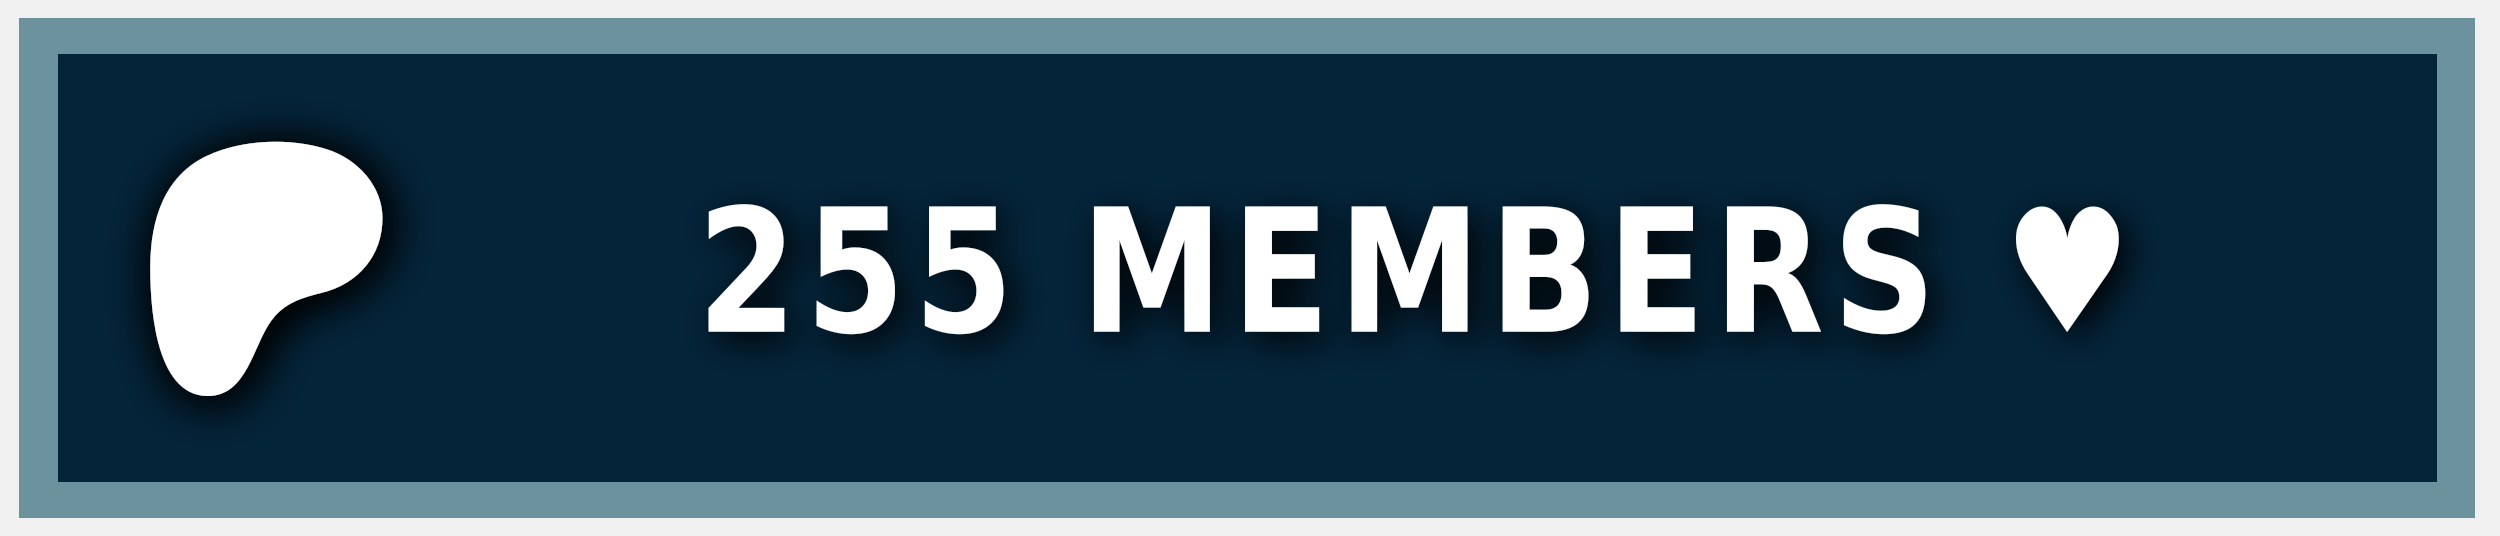
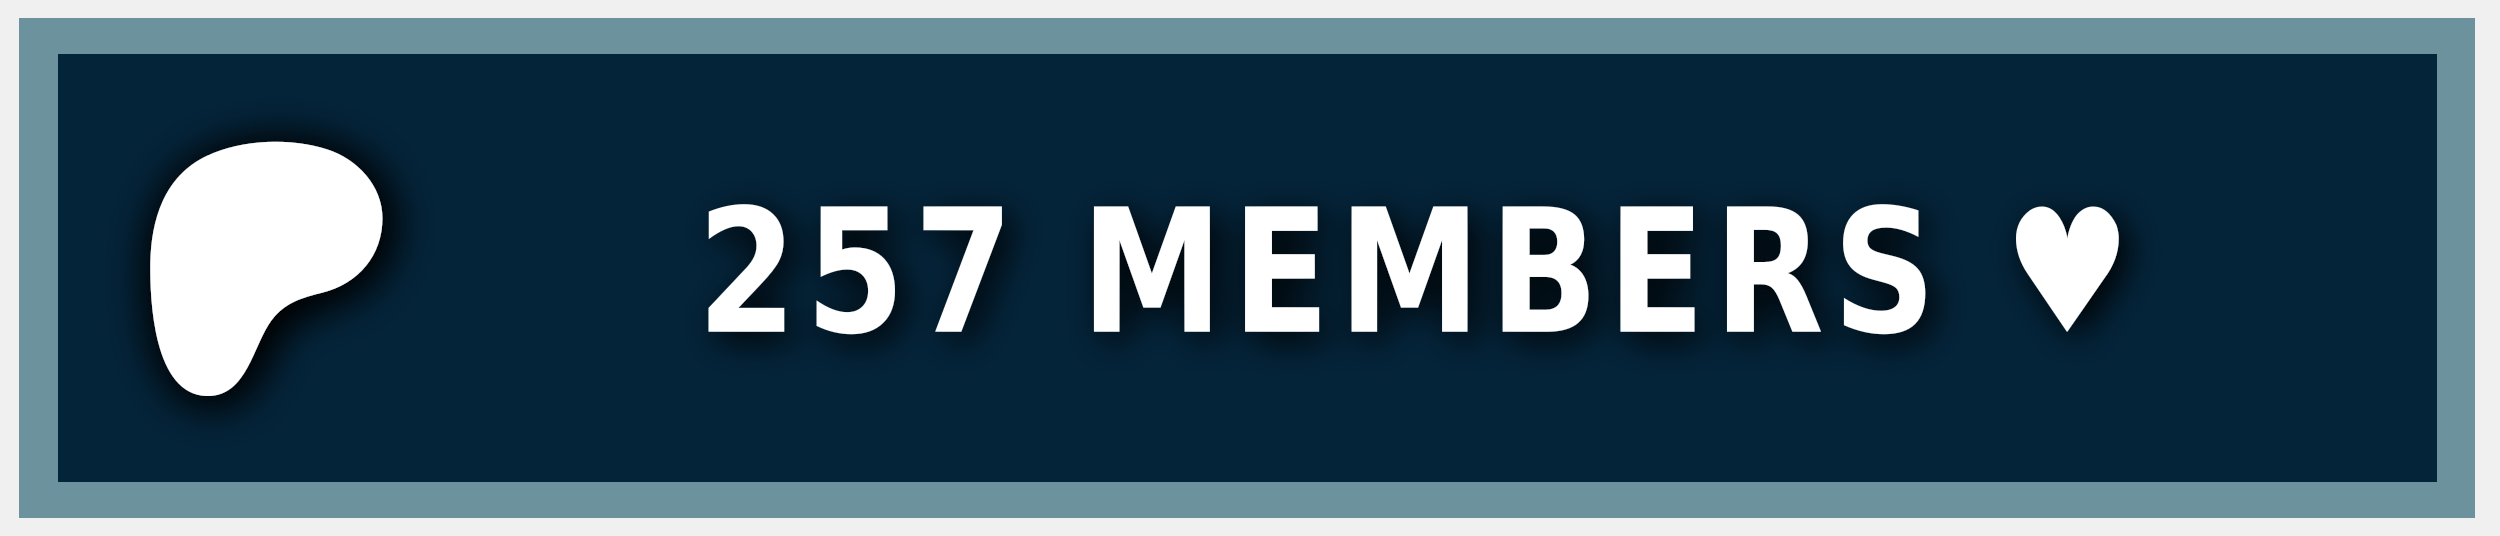
<svg xmlns="http://www.w3.org/2000/svg" width="140" height="30" role="img" aria-label="PATREON">
  <style> g:not(.noshadow) { filter: drop-shadow(0.5px 0.5px 1.0px black); } </style>
  <g class="noshadow" shape-rendering="crispEdges" style="" transform="matrix(1.074564, 0, 0, 1, 0, 0)">
    <rect x="1" y="1" width="128" height="28" style="fill: #052d49;" />
    <rect x="1" y="1" width="128" height="28" style="fill: rgba(0, 0, 0, 0.2);" />
    <rect x="2" y="2" width="126" height="26" style="fill: none; stroke-width:2px; stroke: rgba(211, 255, 255, 0.5);" />
  </g>
  <g transform="matrix(0.013183, 0, 0, 0.013183, 14, 14.6)">
    <path class="st0" d="M 562.543 -180.833 C 562.353 -318.733 454.953 -431.753 328.943 -472.533 C 172.463 -523.173 -33.917 -515.833 -183.337 -445.333 C -364.437 -359.873 -421.327 -172.673 -423.447 14.027 C -425.187 167.527 -409.867 571.817 -181.827 574.697 C -12.387 576.847 12.843 358.517 91.243 253.367 C 147.023 178.557 218.843 157.427 307.253 135.547 C 459.203 97.937 562.763 -21.983 562.543 -180.833 Z" style="fill: rgb(255, 255, 255); filter: drop-shadow(20px 20px 100px black);" />
  </g>
  <g fill="#fff" text-anchor="middle" font-family="Verdana,Geneva,DejaVu Sans,sans-serif" text-rendering="geometricPrecision" font-size="100" transform="matrix(1, 0, 0, 1, 13, 0)">
-     <text style="font-size: 80px; font-weight: 700; white-space: pre;" transform="matrix(0.1, 0, 0, 0.120296, 0, -3.678133)" x="662" y="185" letter-spacing="5">255 MEMBERS ♥</text>
+     <text style="font-size: 80px; font-weight: 700; white-space: pre;" transform="matrix(0.1, 0, 0, 0.120296, 0, -3.678133)" x="662" y="185" letter-spacing="5">257 MEMBERS ♥</text>
  </g>
</svg>
